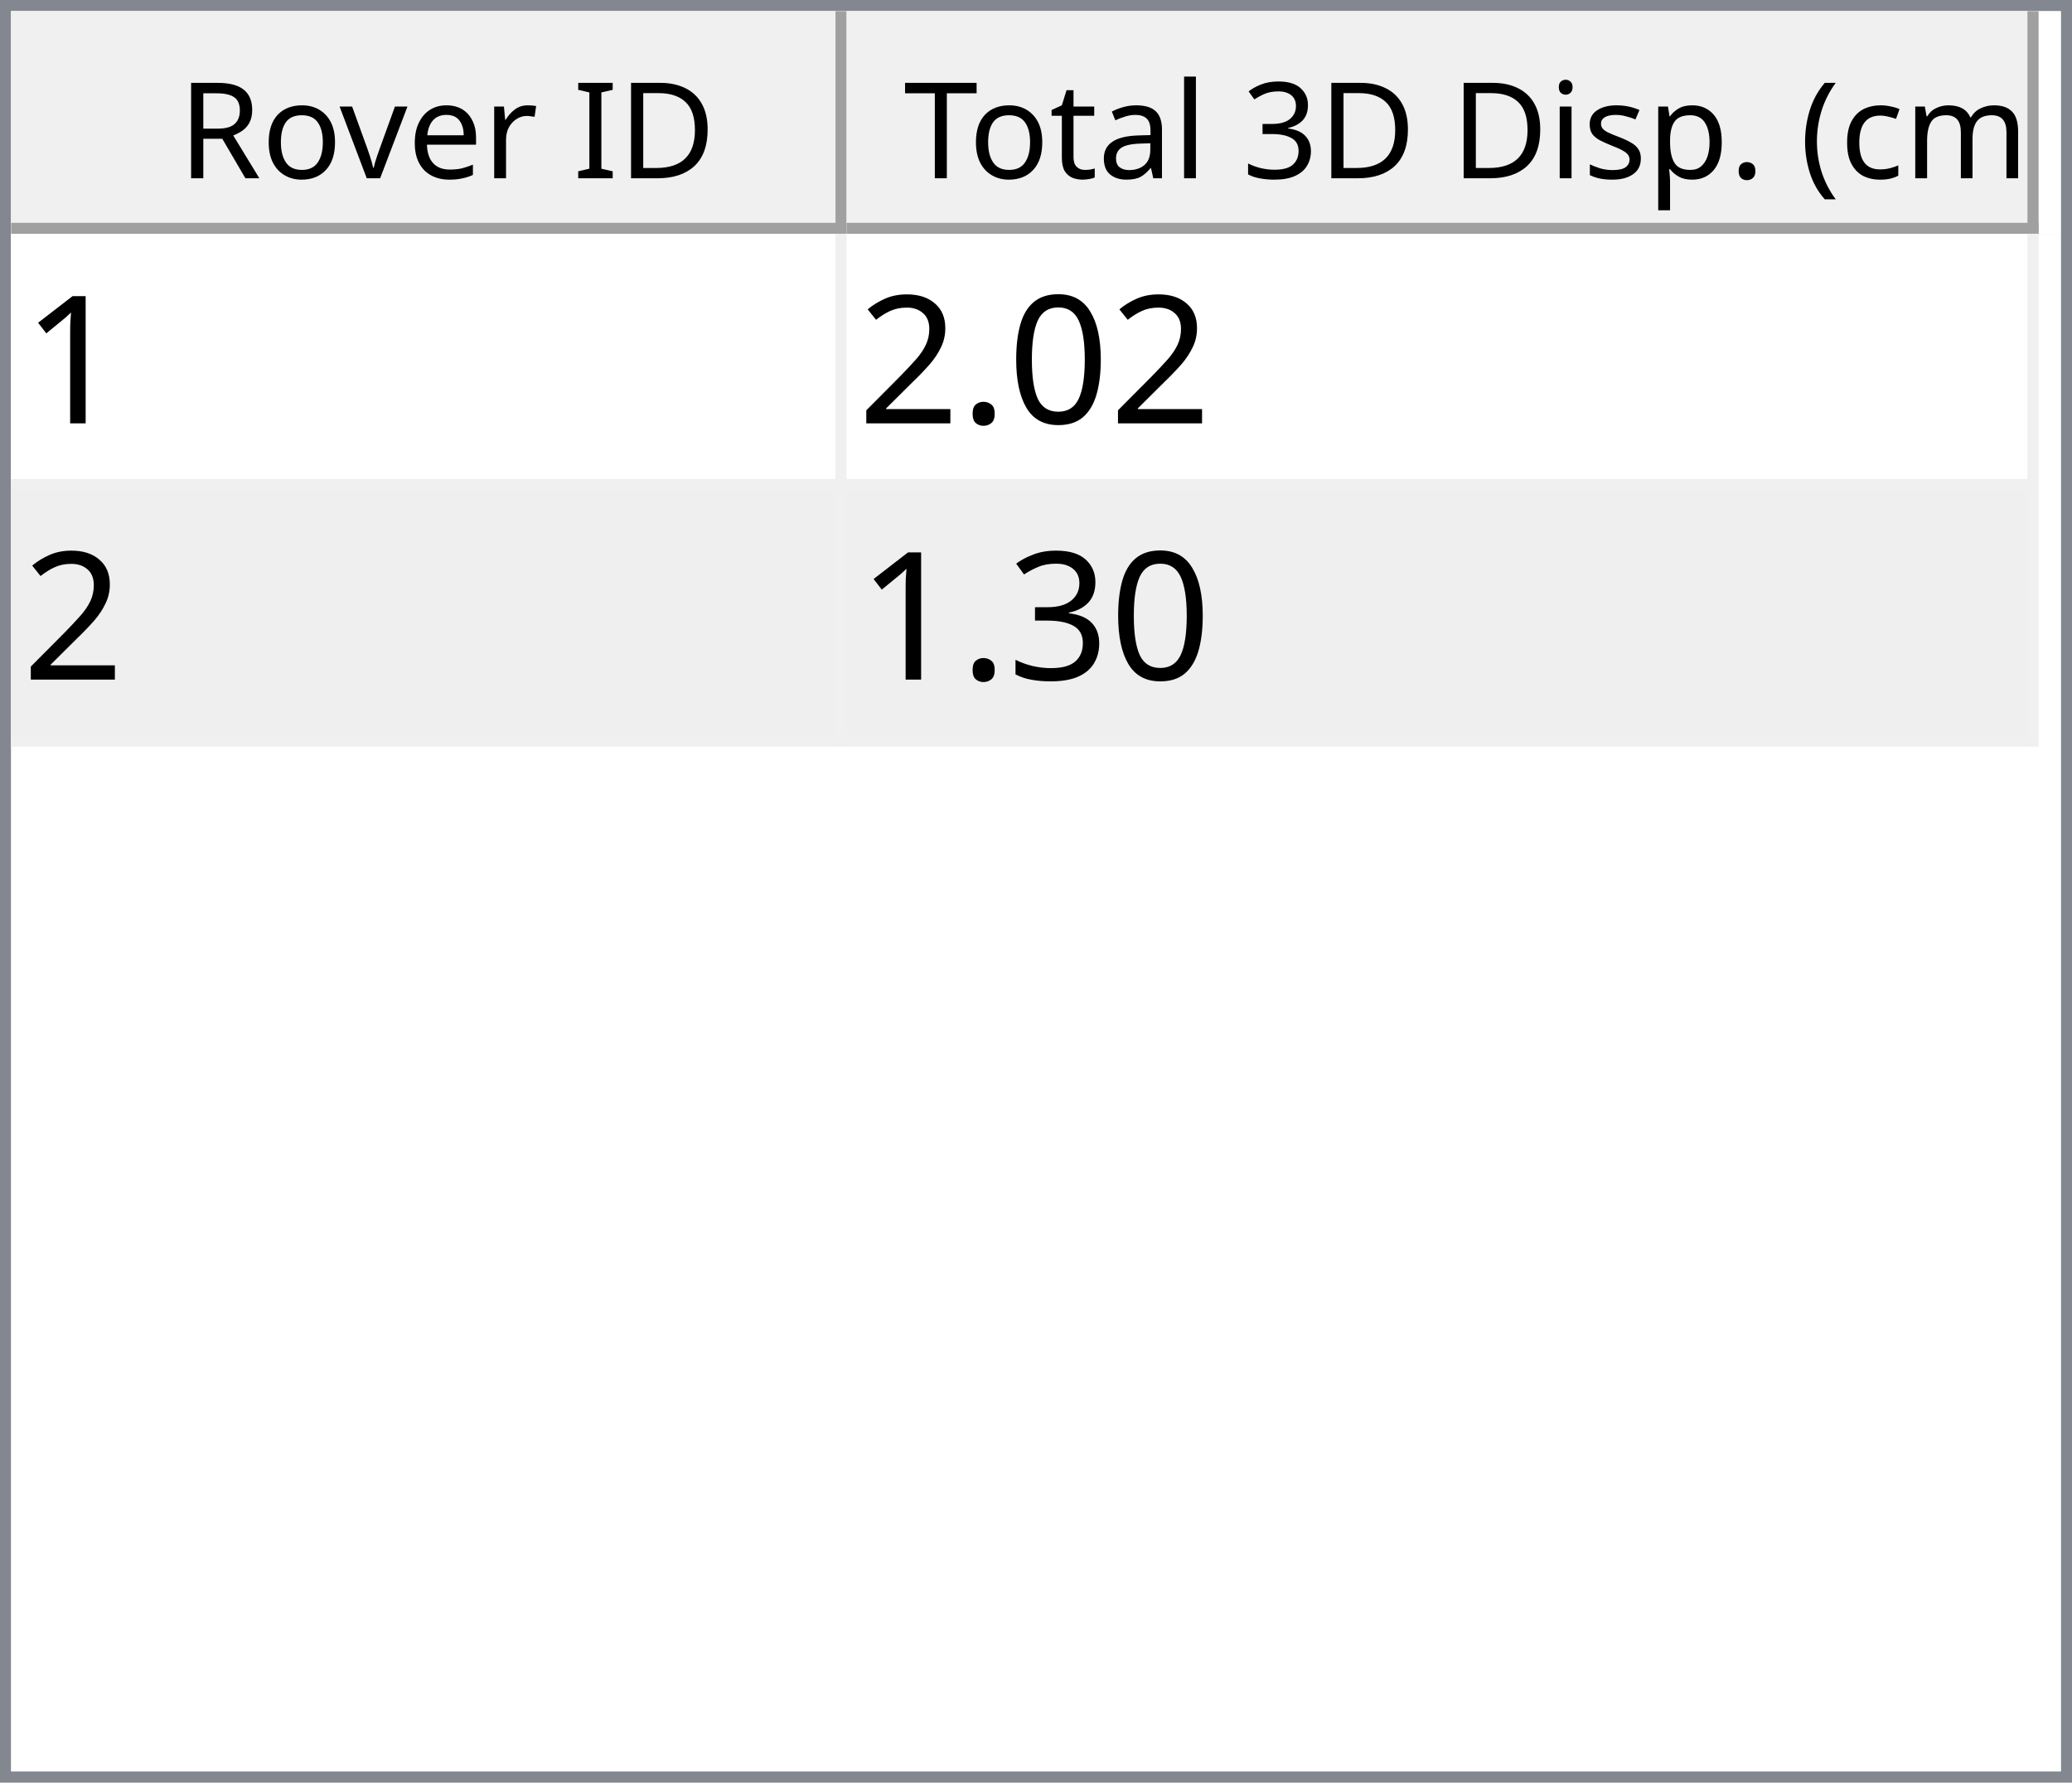
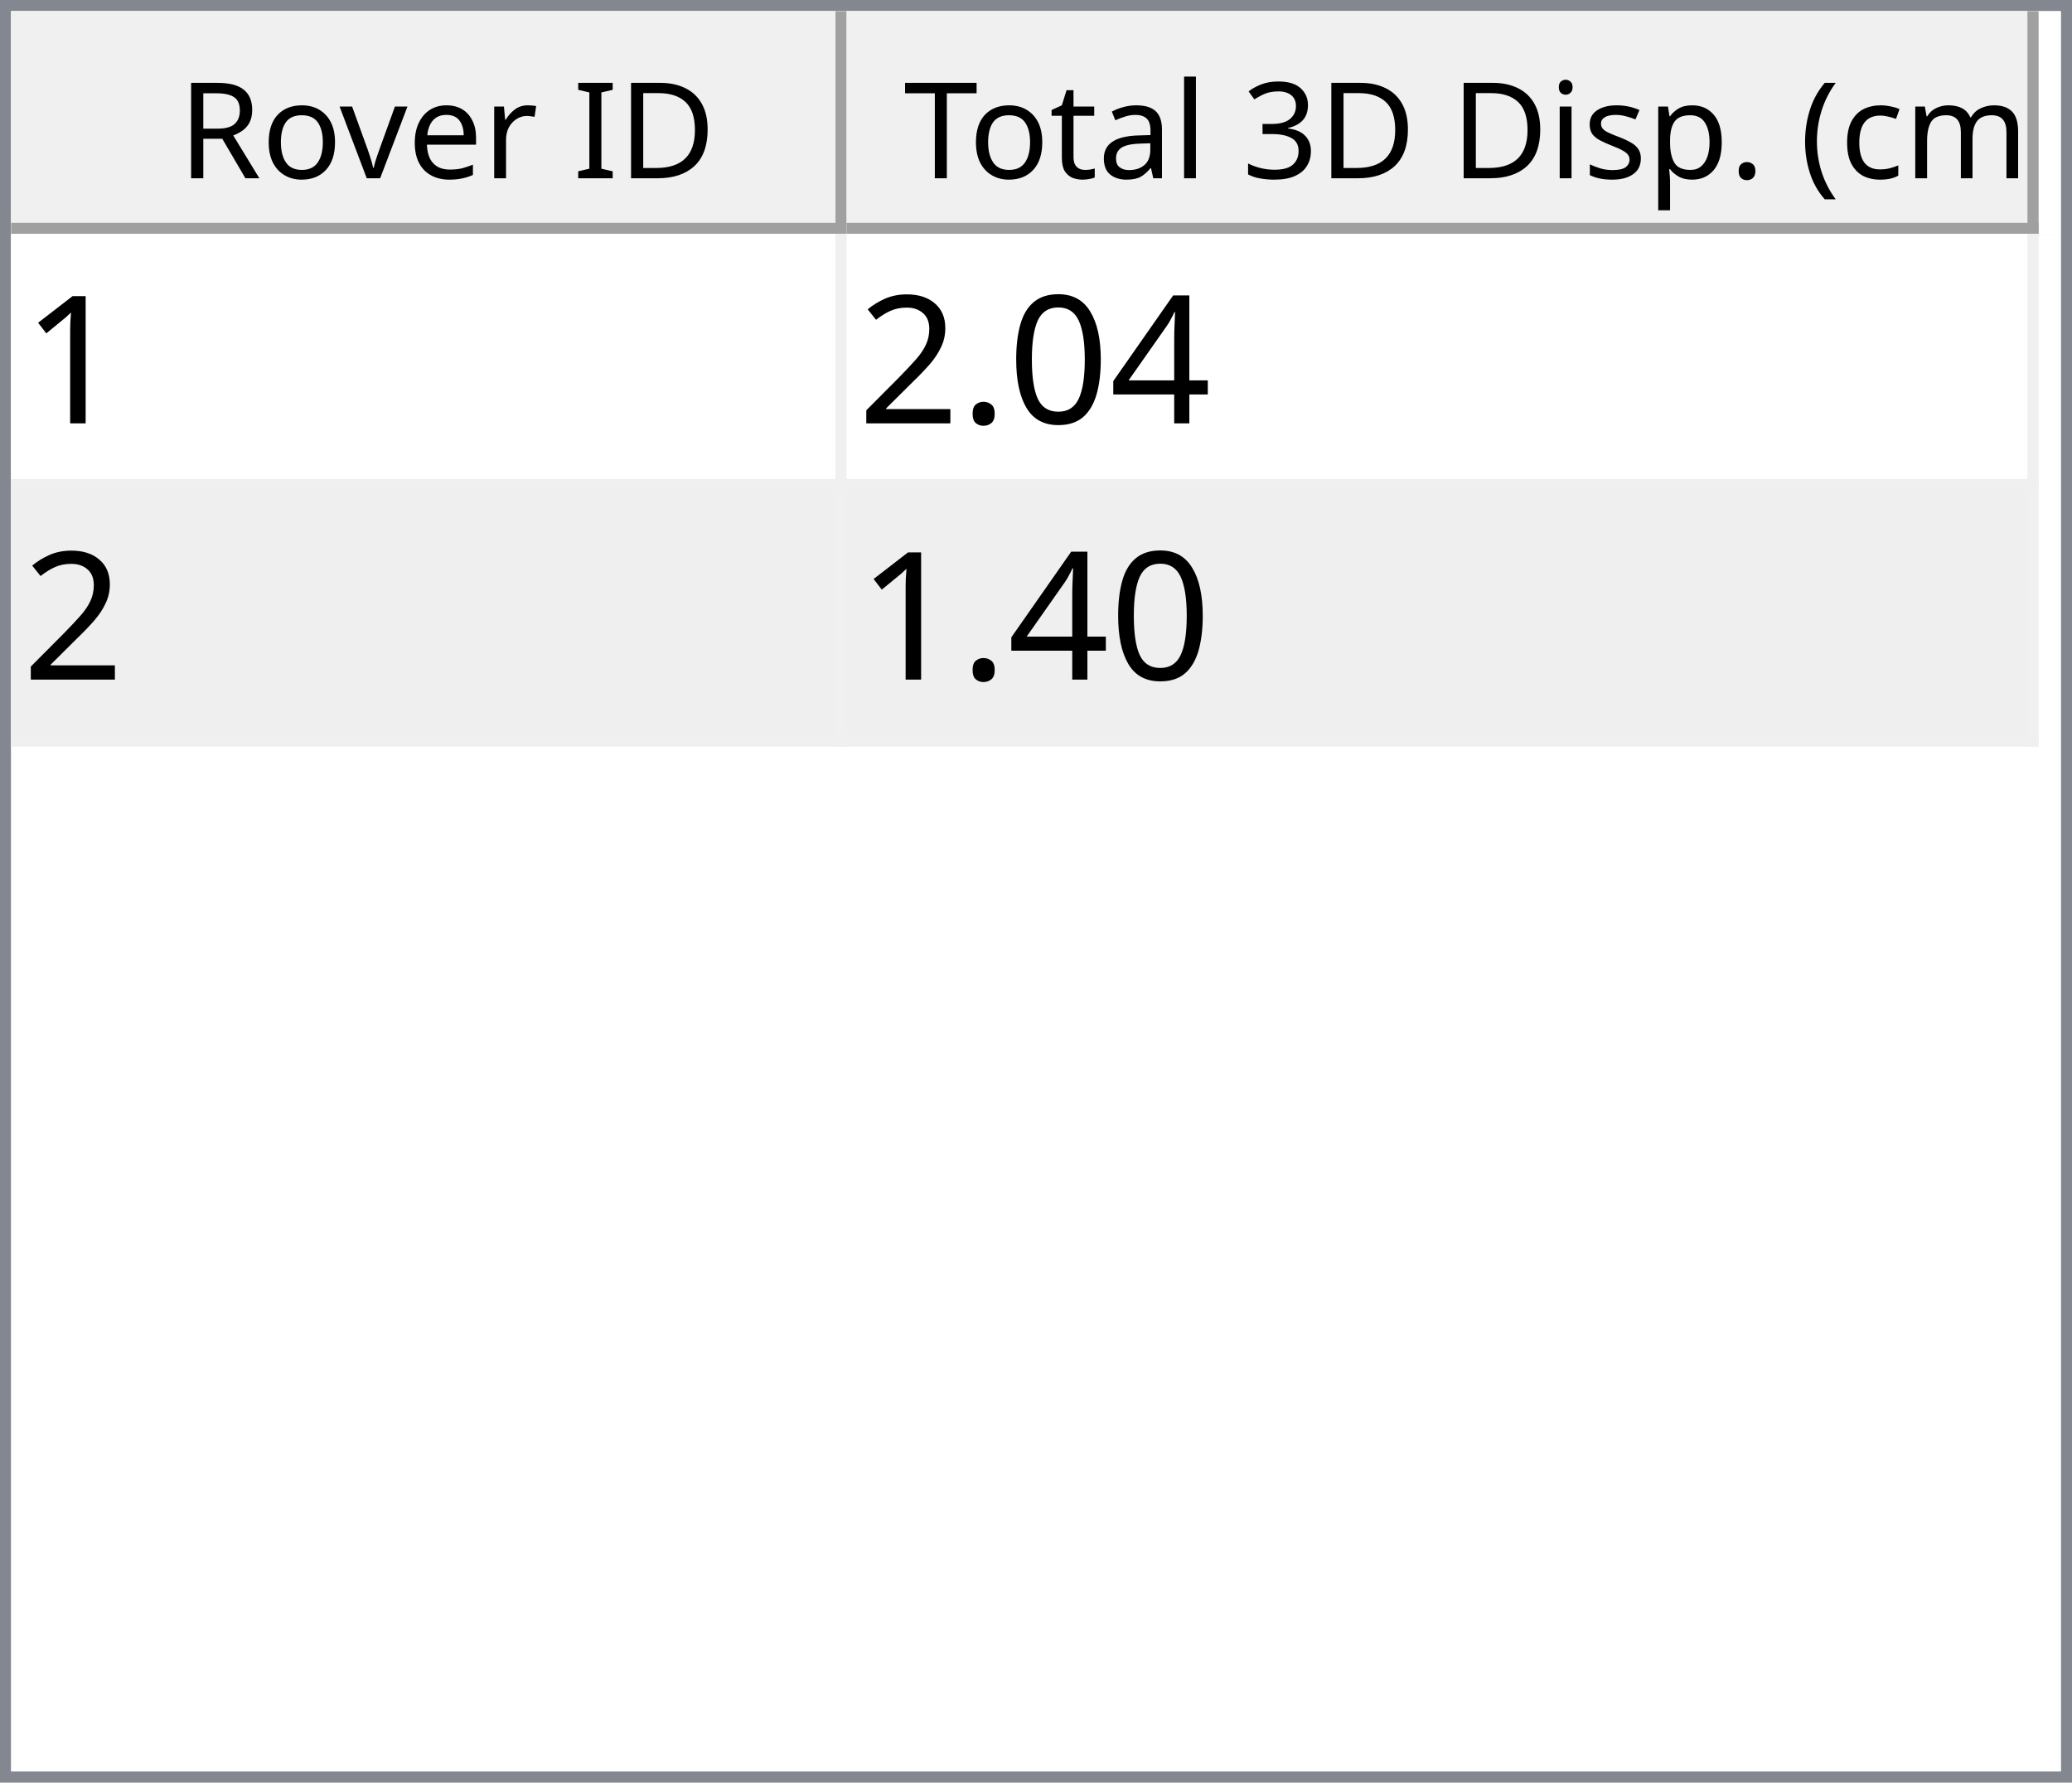
<svg xmlns="http://www.w3.org/2000/svg" style="fill-opacity:1; color-rendering:auto; color-interpolation:auto; text-rendering:auto; stroke:black; stroke-linecap:square; stroke-miterlimit:10; shape-rendering:auto; stroke-opacity:1; fill:black; stroke-dasharray:none; font-weight:normal; stroke-width:1; font-family:'Dialog'; font-style:normal; stroke-linejoin:miter; font-size:12px; stroke-dashoffset:0; image-rendering:auto;" width="186" height="160">
  <defs id="genericDefs" />
  <g>
    <defs id="defs1">
      <clipPath clipPathUnits="userSpaceOnUse" id="clipPath1">
        <path d="M0 0 L186 0 L186 160 L0 160 L0 0 Z" />
      </clipPath>
      <clipPath clipPathUnits="userSpaceOnUse" id="clipPath2">
        <path d="M0 0 L0 160 L186 160 L186 0 Z" />
      </clipPath>
      <clipPath clipPathUnits="userSpaceOnUse" id="clipPath3">
        <path d="M0 0 L0 20 L184 20 L184 0 Z" />
      </clipPath>
      <clipPath clipPathUnits="userSpaceOnUse" id="clipPath4">
        <path d="M0 0 L0 20 L75 20 L75 0 Z" />
      </clipPath>
      <clipPath clipPathUnits="userSpaceOnUse" id="clipPath5">
        <path d="M1 1 L1 19 L74 19 L74 1 Z" />
      </clipPath>
      <clipPath clipPathUnits="userSpaceOnUse" id="clipPath6">
        <path d="M0 0 L0 18 L73 18 L73 0 Z" />
      </clipPath>
      <clipPath clipPathUnits="userSpaceOnUse" id="clipPath7">
        <path d="M-0.5 -0.5 L-0.5 19.5 L74.5 19.5 L74.5 -0.5 Z" />
      </clipPath>
      <clipPath clipPathUnits="userSpaceOnUse" id="clipPath8">
        <path d="M0 0 L0 20 L107 20 L107 0 Z" />
      </clipPath>
      <clipPath clipPathUnits="userSpaceOnUse" id="clipPath9">
        <path d="M1 1 L1 19 L106 19 L106 1 Z" />
      </clipPath>
      <clipPath clipPathUnits="userSpaceOnUse" id="clipPath10">
        <path d="M0 0 L0 18 L105 18 L105 0 Z" />
      </clipPath>
      <clipPath clipPathUnits="userSpaceOnUse" id="clipPath11">
        <path d="M-0.5 -0.5 L-0.5 19.5 L106.5 19.5 L106.5 -0.5 Z" />
      </clipPath>
      <clipPath clipPathUnits="userSpaceOnUse" id="clipPath12">
        <path d="M0 0 L0 138 L184 138 L184 0 Z" />
      </clipPath>
      <clipPath clipPathUnits="userSpaceOnUse" id="clipPath13">
        <path d="M0 0 L0 46 L182 46 L182 0 Z" />
      </clipPath>
      <clipPath clipPathUnits="userSpaceOnUse" id="clipPath14">
        <path d="M-0.5 -0.5 L-0.5 45.5 L181.5 45.5 L181.5 -0.5 Z" />
      </clipPath>
      <clipPath clipPathUnits="userSpaceOnUse" id="clipPath15">
        <path d="M0 0 L0 22 L74 22 L74 0 Z" />
      </clipPath>
      <clipPath clipPathUnits="userSpaceOnUse" id="clipPath16">
        <path d="M0 0 L0 22 L106 22 L106 0 Z" />
      </clipPath>
      <font horiz-adv-x="64.551" id="font1">
        <font-face ascent="107.91" descent="25.098" units-per-em="100" style="font-style:normal; font-family:Segoe UI; font-weight:normal;" />
        <missing-glyph horiz-adv-x="64.551" d="M8.109 0 L8.109 68.266 L56.453 68.266 L56.453 0 L8.109 0 ZM15.328 7.234 L49.219 7.234 L49.219 61.031 L15.328 61.031 L15.328 7.234 Z" />
        <glyph unicode="D" horiz-adv-x="70.117" d="M9.188 0 L9.188 70.016 L28.516 70.016 Q65.531 70.016 65.531 35.891 Q65.531 19.672 55.25 9.836 Q44.969 0 27.734 0 L9.188 0 ZM17.391 62.594 L17.391 7.422 L27.828 7.422 Q41.609 7.422 49.273 14.797 Q56.938 22.172 56.938 35.688 Q56.938 62.594 28.328 62.594 L17.391 62.594 Z" />
        <glyph unicode="I" horiz-adv-x="26.611" d="M17.391 0 L9.188 0 L9.188 70.016 L17.391 70.016 L17.391 0 Z" />
        <glyph unicode=" " horiz-adv-x="27.393" d="" />
        <glyph unicode="r" horiz-adv-x="34.766" d="M34.188 41.891 Q32.078 43.5 28.125 43.5 Q23 43.5 19.555 38.672 Q16.109 33.844 16.109 25.484 L16.109 0 L8.109 0 L8.109 50 L16.109 50 L16.109 39.703 L16.312 39.703 Q18.016 44.969 21.531 47.922 Q25.047 50.875 29.391 50.875 Q32.516 50.875 34.188 50.203 L34.188 41.891 Z" />
        <glyph unicode="e" horiz-adv-x="52.295" d="M48.297 23 L12.984 23 Q13.188 14.656 17.484 10.109 Q21.781 5.562 29.297 5.562 Q37.75 5.562 44.828 11.141 L44.828 3.609 Q38.234 -1.172 27.391 -1.172 Q16.797 -1.172 10.742 5.641 Q4.688 12.453 4.688 24.812 Q4.688 36.469 11.305 43.82 Q17.922 51.172 27.734 51.172 Q37.547 51.172 42.922 44.828 Q48.297 38.484 48.297 27.203 L48.297 23 ZM40.094 29.781 Q40.047 36.719 36.75 40.578 Q33.453 44.438 27.594 44.438 Q21.922 44.438 17.969 40.383 Q14.016 36.328 13.094 29.781 L40.094 29.781 Z" />
        <glyph unicode="v" horiz-adv-x="47.9" d="M47.406 50 L27.484 0 L19.625 0 L0.688 50 L9.469 50 L22.172 13.672 Q23.578 9.672 23.922 6.688 L24.125 6.688 Q24.609 10.453 25.688 13.484 L38.969 50 L47.406 50 Z" />
        <glyph unicode="o" horiz-adv-x="58.594" d="M29 -1.172 Q17.922 -1.172 11.305 5.836 Q4.688 12.844 4.688 24.422 Q4.688 37.016 11.57 44.094 Q18.453 51.172 30.172 51.172 Q41.359 51.172 47.633 44.289 Q53.906 37.406 53.906 25.203 Q53.906 13.234 47.141 6.031 Q40.375 -1.172 29 -1.172 ZM29.594 44.438 Q21.875 44.438 17.383 39.188 Q12.891 33.938 12.891 24.703 Q12.891 15.828 17.43 10.695 Q21.969 5.562 29.594 5.562 Q37.359 5.562 41.531 10.594 Q45.703 15.625 45.703 24.906 Q45.703 34.281 41.531 39.359 Q37.359 44.438 29.594 44.438 Z" />
        <glyph unicode="R" horiz-adv-x="59.814" d="M59.375 0 L49.609 0 L37.891 19.625 Q36.281 22.359 34.766 24.289 Q33.25 26.219 31.664 27.438 Q30.078 28.656 28.25 29.219 Q26.422 29.781 24.125 29.781 L17.391 29.781 L17.391 0 L9.188 0 L9.188 70.016 L30.078 70.016 Q34.672 70.016 38.555 68.867 Q42.438 67.719 45.289 65.375 Q48.141 63.031 49.758 59.547 Q51.375 56.062 51.375 51.375 Q51.375 47.703 50.273 44.656 Q49.172 41.609 47.148 39.211 Q45.125 36.812 42.266 35.133 Q39.406 33.453 35.844 32.516 L35.844 32.328 Q37.594 31.547 38.891 30.547 Q40.188 29.547 41.359 28.18 Q42.531 26.812 43.68 25.078 Q44.828 23.344 46.234 21.047 L59.375 0 ZM17.391 62.594 L17.391 37.203 L28.516 37.203 Q31.594 37.203 34.203 38.133 Q36.812 39.062 38.719 40.797 Q40.625 42.531 41.703 45.047 Q42.781 47.562 42.781 50.688 Q42.781 56.297 39.141 59.445 Q35.5 62.594 28.609 62.594 L17.391 62.594 Z" />
        <glyph unicode=")" horiz-adv-x="30.176" d="M8.297 -15.922 L1.172 -15.922 Q16.406 2.344 16.406 26.812 Q16.406 51.469 1.078 70.016 L8.297 70.016 Q23.531 52.156 23.531 26.703 Q23.531 1.375 8.297 -15.922 Z" />
        <glyph unicode="m" horiz-adv-x="86.133" d="M79.109 0 L71.094 0 L71.094 28.719 Q71.094 37.016 68.531 40.727 Q65.969 44.438 59.906 44.438 Q54.781 44.438 51.195 39.75 Q47.609 35.062 47.609 28.516 L47.609 0 L39.594 0 L39.594 29.688 Q39.594 44.438 28.219 44.438 Q22.953 44.438 19.531 40.016 Q16.109 35.594 16.109 28.516 L16.109 0 L8.109 0 L8.109 50 L16.109 50 L16.109 42.094 L16.312 42.094 Q21.625 51.172 31.844 51.172 Q36.969 51.172 40.773 48.312 Q44.578 45.453 46 40.828 Q51.562 51.172 62.594 51.172 Q79.109 51.172 79.109 30.812 L79.109 0 Z" />
        <glyph unicode="c" horiz-adv-x="46.191" d="M42.188 2.297 Q36.422 -1.172 28.516 -1.172 Q17.828 -1.172 11.258 5.789 Q4.688 12.75 4.688 23.828 Q4.688 36.188 11.766 43.68 Q18.844 51.172 30.672 51.172 Q37.25 51.172 42.281 48.734 L42.281 40.531 Q36.719 44.438 30.375 44.438 Q22.703 44.438 17.797 38.945 Q12.891 33.453 12.891 24.516 Q12.891 15.719 17.508 10.641 Q22.125 5.562 29.891 5.562 Q36.422 5.562 42.188 9.906 L42.188 2.297 Z" />
        <glyph unicode="(" horiz-adv-x="30.176" d="M29.109 -15.922 L21.969 -15.922 Q6.844 1.375 6.844 26.703 Q6.844 52.156 21.969 70.016 L29.203 70.016 Q13.875 51.469 13.875 26.812 Q13.875 2.344 29.109 -15.922 Z" />
        <glyph unicode="." horiz-adv-x="21.68" d="M10.891 -1.078 Q8.641 -1.078 7.055 0.539 Q5.469 2.156 5.469 4.391 Q5.469 6.641 7.055 8.273 Q8.641 9.906 10.891 9.906 Q13.188 9.906 14.797 8.273 Q16.406 6.641 16.406 4.391 Q16.406 2.156 14.797 0.539 Q13.188 -1.078 10.891 -1.078 Z" />
        <glyph unicode="p" horiz-adv-x="58.789" d="M16.312 7.234 L16.109 7.234 L16.109 -23 L8.109 -23 L8.109 50 L16.109 50 L16.109 41.219 L16.312 41.219 Q22.219 51.172 33.594 51.172 Q43.266 51.172 48.688 44.461 Q54.109 37.75 54.109 26.469 Q54.109 13.922 48 6.375 Q41.891 -1.172 31.297 -1.172 Q21.578 -1.172 16.312 7.234 ZM16.109 27.391 L16.109 20.406 Q16.109 14.203 20.141 9.883 Q24.172 5.562 30.375 5.562 Q37.641 5.562 41.773 11.133 Q45.906 16.703 45.906 26.609 Q45.906 34.969 42.047 39.703 Q38.188 44.438 31.594 44.438 Q24.609 44.438 20.359 39.578 Q16.109 34.719 16.109 27.391 Z" />
        <glyph unicode="s" horiz-adv-x="42.432" d="M5.078 1.812 L5.078 10.406 Q11.625 5.562 19.484 5.562 Q30.031 5.562 30.031 12.594 Q30.031 14.594 29.125 15.992 Q28.219 17.391 26.68 18.461 Q25.141 19.531 23.07 20.383 Q21 21.234 18.609 22.172 Q15.281 23.484 12.766 24.828 Q10.25 26.172 8.57 27.859 Q6.891 29.547 6.031 31.695 Q5.172 33.844 5.172 36.719 Q5.172 40.234 6.789 42.945 Q8.406 45.656 11.086 47.484 Q13.766 49.312 17.211 50.242 Q20.656 51.172 24.312 51.172 Q30.812 51.172 35.938 48.922 L35.938 40.828 Q30.422 44.438 23.25 44.438 Q21 44.438 19.195 43.922 Q17.391 43.406 16.094 42.477 Q14.797 41.547 14.086 40.258 Q13.375 38.969 13.375 37.406 Q13.375 35.453 14.086 34.133 Q14.797 32.812 16.164 31.789 Q17.531 30.766 19.484 29.938 Q21.438 29.109 23.922 28.125 Q27.25 26.859 29.883 25.516 Q32.516 24.172 34.375 22.484 Q36.234 20.797 37.234 18.602 Q38.234 16.406 38.234 13.375 Q38.234 9.672 36.602 6.938 Q34.969 4.203 32.234 2.398 Q29.5 0.594 25.93 -0.289 Q22.359 -1.172 18.453 -1.172 Q10.75 -1.172 5.078 1.812 Z" />
        <glyph unicode="i" horiz-adv-x="24.219" d="M12.203 62.703 Q10.062 62.703 8.547 64.164 Q7.031 65.625 7.031 67.875 Q7.031 70.125 8.547 71.609 Q10.062 73.094 12.203 73.094 Q14.406 73.094 15.945 71.609 Q17.484 70.125 17.484 67.875 Q17.484 65.719 15.945 64.211 Q14.406 62.703 12.203 62.703 ZM16.109 0 L8.109 0 L8.109 50 L16.109 50 L16.109 0 Z" />
        <glyph unicode="3" horiz-adv-x="53.906" d="M46.531 19.828 Q46.531 15.094 44.75 11.211 Q42.969 7.328 39.719 4.57 Q36.469 1.812 31.93 0.297 Q27.391 -1.219 21.922 -1.219 Q11.922 -1.219 6 2.594 L6 11.188 Q13.094 5.609 22.219 5.609 Q25.875 5.609 28.828 6.539 Q31.781 7.469 33.906 9.227 Q36.031 10.984 37.18 13.477 Q38.328 15.969 38.328 19.094 Q38.328 32.812 18.797 32.812 L12.984 32.812 L12.984 39.594 L18.5 39.594 Q35.797 39.594 35.797 52.484 Q35.797 64.406 22.609 64.406 Q15.188 64.406 8.688 59.422 L8.688 67.188 Q15.375 71.188 24.609 71.188 Q29 71.188 32.57 69.969 Q36.141 68.75 38.68 66.555 Q41.219 64.359 42.609 61.281 Q44 58.203 44 54.5 Q44 40.672 30.031 36.719 L30.031 36.531 Q33.594 36.141 36.625 34.797 Q39.656 33.453 41.852 31.305 Q44.047 29.156 45.289 26.25 Q46.531 23.344 46.531 19.828 Z" />
        <glyph unicode="l" horiz-adv-x="24.219" d="M16.109 0 L8.109 0 L8.109 74.031 L16.109 74.031 L16.109 0 Z" />
        <glyph unicode="a" horiz-adv-x="50.879" d="M43.891 0 L35.891 0 L35.891 7.812 L35.688 7.812 Q30.469 -1.172 20.312 -1.172 Q12.844 -1.172 8.617 2.781 Q4.391 6.734 4.391 13.281 Q4.391 27.297 20.906 29.594 L35.891 31.688 Q35.891 44.438 25.594 44.438 Q16.547 44.438 9.281 38.281 L9.281 46.484 Q16.656 51.172 26.266 51.172 Q43.891 51.172 43.891 32.516 L43.891 0 ZM35.891 25.297 L23.828 23.641 Q18.266 22.859 15.43 20.875 Q12.594 18.891 12.594 13.875 Q12.594 10.203 15.211 7.883 Q17.828 5.562 22.172 5.562 Q28.125 5.562 32.008 9.742 Q35.891 13.922 35.891 20.312 L35.891 25.297 Z" />
        <glyph unicode="t" horiz-adv-x="33.887" d="M31.297 0.484 Q28.469 -1.078 23.828 -1.078 Q10.688 -1.078 10.688 13.578 L10.688 43.172 L2.094 43.172 L2.094 50 L10.688 50 L10.688 62.203 L18.703 64.797 L18.703 50 L31.297 50 L31.297 43.172 L18.703 43.172 L18.703 14.984 Q18.703 9.969 20.414 7.82 Q22.125 5.672 26.078 5.672 Q29.109 5.672 31.297 7.328 L31.297 0.484 Z" />
        <glyph unicode="T" horiz-adv-x="52.393" d="M50.594 62.594 L30.375 62.594 L30.375 0 L22.172 0 L22.172 62.594 L2 62.594 L2 70.016 L50.594 70.016 L50.594 62.594 Z" />
      </font>
      <font horiz-adv-x="75.0" id="font2">
        <font-face ascent="100.537" descent="21.973" units-per-em="100" style="font-style:normal; font-family:sans-serif; font-weight:normal;" />
        <missing-glyph horiz-adv-x="75.0" d="M12.5 0 L12.5 62.5 L62.5 62.5 L62.5 0 L12.5 0 ZM14.062 1.562 L60.938 1.562 L60.938 60.938 L14.062 60.938 L14.062 1.562 Z" />
        <glyph unicode="1" horiz-adv-x="55.615" d="M37.25 0 L28.469 0 L28.469 56 Q25.297 52.984 20.141 49.953 Q14.984 46.922 10.891 45.406 L10.891 53.906 Q18.266 57.375 23.781 62.305 Q29.297 67.234 31.594 71.875 L37.25 71.875 L37.25 0 Z" />
+         <glyph unicode="4" horiz-adv-x="55.615" d="M32.328 0 L32.328 17.141 L1.266 17.141 L1.266 25.203 L33.938 71.578 L41.109 71.578 L41.109 25.203 L50.781 25.203 L50.781 17.141 L41.109 17.141 L41.109 0 L32.328 0 ZM32.328 25.203 L32.328 57.469 L9.906 25.203 L32.328 25.203 Z" />
        <glyph unicode="0" horiz-adv-x="55.615" d="M4.156 35.297 Q4.156 48 6.766 55.742 Q9.375 63.484 14.523 67.68 Q19.672 71.875 27.484 71.875 Q33.25 71.875 37.594 69.555 Q41.938 67.234 44.773 62.867 Q47.609 58.5 49.219 52.227 Q50.828 45.953 50.828 35.297 Q50.828 22.703 48.242 14.969 Q45.656 7.234 40.508 3.008 Q35.359 -1.219 27.484 -1.219 Q17.141 -1.219 11.234 6.203 Q4.156 15.141 4.156 35.297 ZM13.188 35.297 Q13.188 17.672 17.312 11.836 Q21.438 6 27.484 6 Q33.547 6 37.672 11.859 Q41.797 17.719 41.797 35.297 Q41.797 52.984 37.672 58.789 Q33.547 64.594 27.391 64.594 Q21.344 64.594 17.719 59.469 Q13.188 52.938 13.188 35.297 Z" />
        <glyph unicode="." horiz-adv-x="27.783" d="M9.078 0 L9.078 10.016 L19.094 10.016 L19.094 0 L9.078 0 Z" />
        <glyph unicode="2" horiz-adv-x="55.615" d="M50.344 8.453 L50.344 0 L3.031 0 Q2.938 3.172 4.047 6.109 Q5.859 10.938 9.836 15.625 Q13.812 20.312 21.344 26.469 Q33.016 36.031 37.117 41.625 Q41.219 47.219 41.219 52.203 Q41.219 57.422 37.477 61.008 Q33.734 64.594 27.734 64.594 Q21.391 64.594 17.578 60.789 Q13.766 56.984 13.719 50.25 L4.688 51.172 Q5.609 61.281 11.664 66.578 Q17.719 71.875 27.938 71.875 Q38.234 71.875 44.242 66.164 Q50.25 60.453 50.25 52 Q50.25 47.703 48.492 43.555 Q46.734 39.406 42.656 34.812 Q38.578 30.219 29.109 22.219 Q21.188 15.578 18.945 13.211 Q16.703 10.844 15.234 8.453 L50.344 8.453 Z" />
-         <glyph unicode="3" horiz-adv-x="55.615" d="M4.203 18.891 L12.984 20.062 Q14.5 12.594 18.141 9.297 Q21.781 6 27 6 Q33.203 6 37.477 10.297 Q41.75 14.594 41.75 20.953 Q41.75 27 37.797 30.93 Q33.844 34.859 27.734 34.859 Q25.25 34.859 21.531 33.891 L22.516 41.609 Q23.391 41.5 23.922 41.5 Q29.547 41.5 34.039 44.43 Q38.531 47.359 38.531 53.469 Q38.531 58.297 35.258 61.477 Q31.984 64.656 26.812 64.656 Q21.688 64.656 18.266 61.43 Q14.844 58.203 13.875 51.766 L5.078 53.328 Q6.688 62.156 12.398 67.016 Q18.109 71.875 26.609 71.875 Q32.469 71.875 37.398 69.359 Q42.328 66.844 44.945 62.5 Q47.562 58.156 47.562 53.266 Q47.562 48.641 45.07 44.828 Q42.578 41.016 37.703 38.766 Q44.047 37.312 47.562 32.695 Q51.078 28.078 51.078 21.141 Q51.078 11.766 44.242 5.25 Q37.406 -1.266 26.953 -1.266 Q17.531 -1.266 11.305 4.352 Q5.078 9.969 4.203 18.891 Z" />
      </font>
    </defs>
    <g style="fill:white; stroke:white;">
      <rect x="0" y="0" width="186" style="clip-path:url(#clipPath1); stroke:none;" height="160" />
    </g>
    <g style="fill:white; text-rendering:optimizeSpeed; color-rendering:optimizeSpeed; image-rendering:optimizeSpeed; shape-rendering:crispEdges; stroke:white; color-interpolation:sRGB;">
      <rect x="0" width="186" height="160" y="0" style="stroke:none;" />
      <path style="stroke:none;" d="M0 160 L186 160 L186 0 L0 0 Z" />
    </g>
    <g style="fill:rgb(240,240,240); font-family:'Segoe UI'; stroke:rgb(240,240,240);">
      <rect x="0" y="0" width="186" style="clip-path:url(#clipPath2); stroke:none;" height="160" />
    </g>
    <g style="fill:rgb(130,135,144); font-family:'Segoe UI'; stroke:rgb(130,135,144);">
      <path d="M0 0 L186 0 L186 160 L0 160 L0 0 ZM1 1 L185 1 L185 159 L1 159 L1 1 Z" style="fill-rule:evenodd; clip-path:url(#clipPath2); stroke:none;" />
    </g>
    <g style="fill:white; font-family:'Segoe UI'; stroke:white;" transform="translate(1,1)">
      <rect x="0" y="0" width="184" style="clip-path:url(#clipPath3); stroke:none;" height="20" />
    </g>
    <g style="fill:rgb(240,240,240); font-family:'Segoe UI'; stroke:rgb(240,240,240);" transform="translate(1,1)">
      <rect x="0" y="0" width="75" style="clip-path:url(#clipPath4); stroke:none;" height="20" />
    </g>
    <g style="font-family:'Segoe UI';" transform="translate(2,2)">
      <text x="14" xml:space="preserve" y="14" style="clip-path:url(#clipPath6); stroke:none;">Rover ID</text>
    </g>
    <g style="fill:rgb(160,160,160); font-family:'Segoe UI'; stroke:rgb(160,160,160); stroke-linejoin:bevel;" transform="translate(1.5,1.5)">
      <line x1="74" x2="74" y1="0" style="fill:none; clip-path:url(#clipPath7);" y2="19" />
    </g>
    <g style="fill:rgb(160,160,160); font-family:'Segoe UI'; stroke:rgb(160,160,160); stroke-linejoin:bevel;" transform="matrix(1,0,0,1,1,1) translate(0.5,0.5)">
      <line x1="0" x2="74" y1="19" style="fill:none; clip-path:url(#clipPath7);" y2="19" />
    </g>
    <g style="fill:rgb(240,240,240); font-family:'Segoe UI'; stroke:rgb(240,240,240);" transform="translate(76,1)">
      <rect x="0" y="0" width="107" style="clip-path:url(#clipPath8); stroke:none;" height="20" />
    </g>
    <g style="font-family:'Segoe UI';" transform="translate(77,2)">
      <text x="1" xml:space="preserve" y="14" style="clip-path:url(#clipPath10); stroke:none;"> Total 3D Disp. (cm)</text>
    </g>
    <g style="fill:rgb(160,160,160); font-family:'Segoe UI'; stroke:rgb(160,160,160); stroke-linejoin:bevel;" transform="translate(76.5,1.5)">
      <line x1="106" x2="106" y1="0" style="fill:none; clip-path:url(#clipPath11);" y2="19" />
    </g>
    <g style="fill:rgb(160,160,160); font-family:'Segoe UI'; stroke:rgb(160,160,160); stroke-linejoin:bevel;" transform="matrix(1,0,0,1,76,1) translate(0.5,0.5)">
      <line x1="0" x2="106" y1="19" style="fill:none; clip-path:url(#clipPath11);" y2="19" />
    </g>
    <g style="fill:white; font-family:'Segoe UI'; stroke:white;" transform="translate(1,21)">
      <rect x="0" y="0" width="184" style="clip-path:url(#clipPath12); stroke:none;" height="138" />
    </g>
    <g style="fill:rgb(240,240,240); font-size:16px; font-family:sans-serif; stroke:rgb(240,240,240);" transform="translate(1,21)">
      <rect x="0" y="0" width="182" style="clip-path:url(#clipPath13); stroke:none;" height="46" />
      <line transform="translate(0.5,0.5)" x1="0" x2="181" y1="22" style="clip-path:url(#clipPath14); fill:none; stroke-linejoin:bevel;" y2="22" />
    </g>
    <g transform="matrix(1,0,0,1,1,21) translate(0.5,0.5)" style="fill:rgb(240,240,240); font-size:16px; font-family:sans-serif; stroke:rgb(240,240,240); stroke-linejoin:bevel;">
      <line x1="0" x2="181" y1="45" style="fill:none; clip-path:url(#clipPath14);" y2="45" />
    </g>
    <g transform="matrix(1,0,0,1,1,21) translate(0.5,0.5)" style="fill:rgb(240,240,240); font-size:16px; font-family:sans-serif; stroke:rgb(240,240,240); stroke-linejoin:bevel;">
      <line x1="74" x2="74" y1="0" style="fill:none; clip-path:url(#clipPath14);" y2="45" />
    </g>
    <g transform="matrix(1,0,0,1,1,21) translate(0.5,0.5)" style="fill:rgb(240,240,240); font-size:16px; font-family:sans-serif; stroke:rgb(240,240,240); stroke-linejoin:bevel;">
      <line x1="181" x2="181" y1="0" style="fill:none; clip-path:url(#clipPath14);" y2="45" />
    </g>
    <g style="fill:white; font-size:16px; font-family:sans-serif; stroke:white;" transform="matrix(1,0,0,1,1,21)">
      <rect x="0" y="0" width="74" style="clip-path:url(#clipPath15); stroke:none;" height="22" />
      <text x="1" y="17" style="fill:black; clip-path:url(#clipPath15); stroke:none;" xml:space="preserve">1</text>
    </g>
    <g style="fill:white; font-size:16px; font-family:sans-serif; stroke:white;" transform="matrix(1,0,0,1,1,21) translate(75,0)">
      <rect x="0" y="0" width="106" style="clip-path:url(#clipPath16); stroke:none;" height="22" />
-       <text x="1" y="17" style="fill:black; clip-path:url(#clipPath16); stroke:none;" xml:space="preserve">2.02</text>
+       <text x="1" y="17" style="fill:black; clip-path:url(#clipPath16); stroke:none;" xml:space="preserve">2.04</text>
    </g>
    <g style="fill:rgb(239,239,239); font-size:16px; font-family:sans-serif; stroke:rgb(239,239,239);" transform="matrix(1,0,0,1,1,21) translate(0,23)">
      <rect x="0" y="0" width="74" style="clip-path:url(#clipPath15); stroke:none;" height="22" />
      <text x="1" y="17" style="fill:black; clip-path:url(#clipPath15); stroke:none;" xml:space="preserve">2</text>
    </g>
    <g style="fill:rgb(239,239,239); font-size:16px; font-family:sans-serif; stroke:rgb(239,239,239);" transform="matrix(1,0,0,1,1,21) translate(75,23)">
      <rect x="0" y="0" width="106" style="clip-path:url(#clipPath16); stroke:none;" height="22" />
-       <text x="1" y="17" style="fill:black; clip-path:url(#clipPath16); stroke:none;" xml:space="preserve">1.30</text>
+       <text x="1" y="17" style="fill:black; clip-path:url(#clipPath16); stroke:none;" xml:space="preserve">1.40</text>
    </g>
  </g>
</svg>
